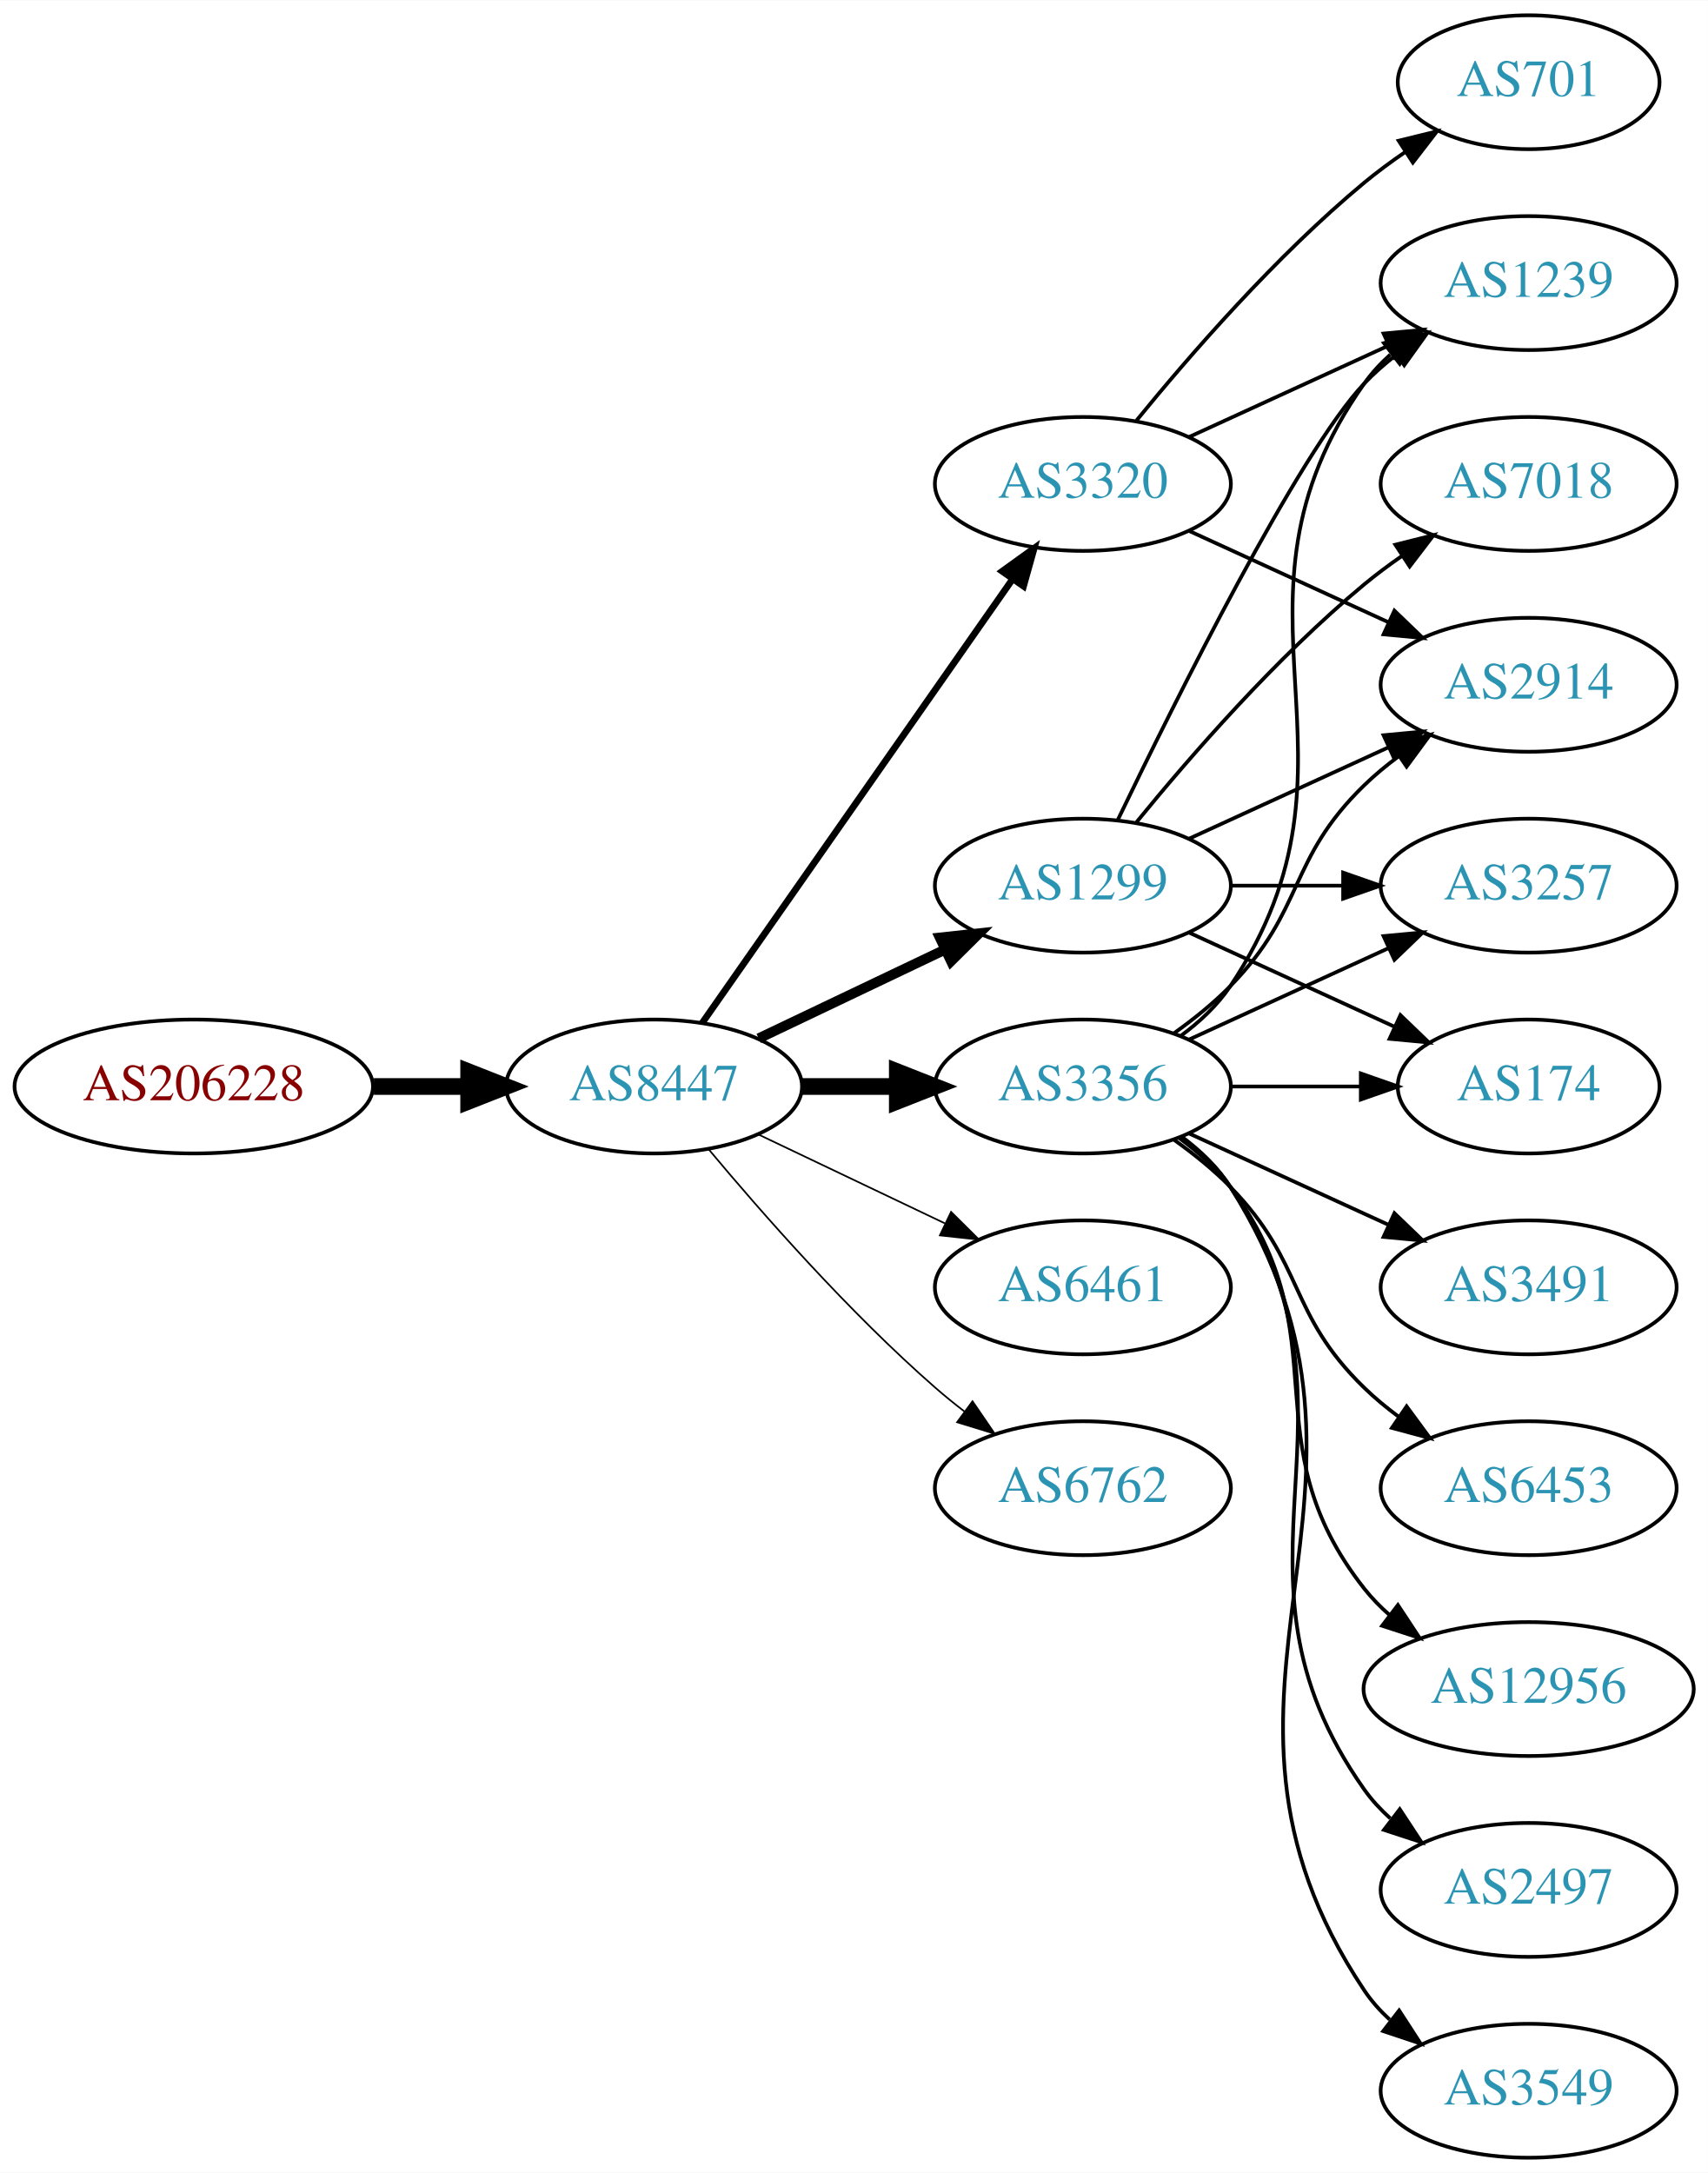
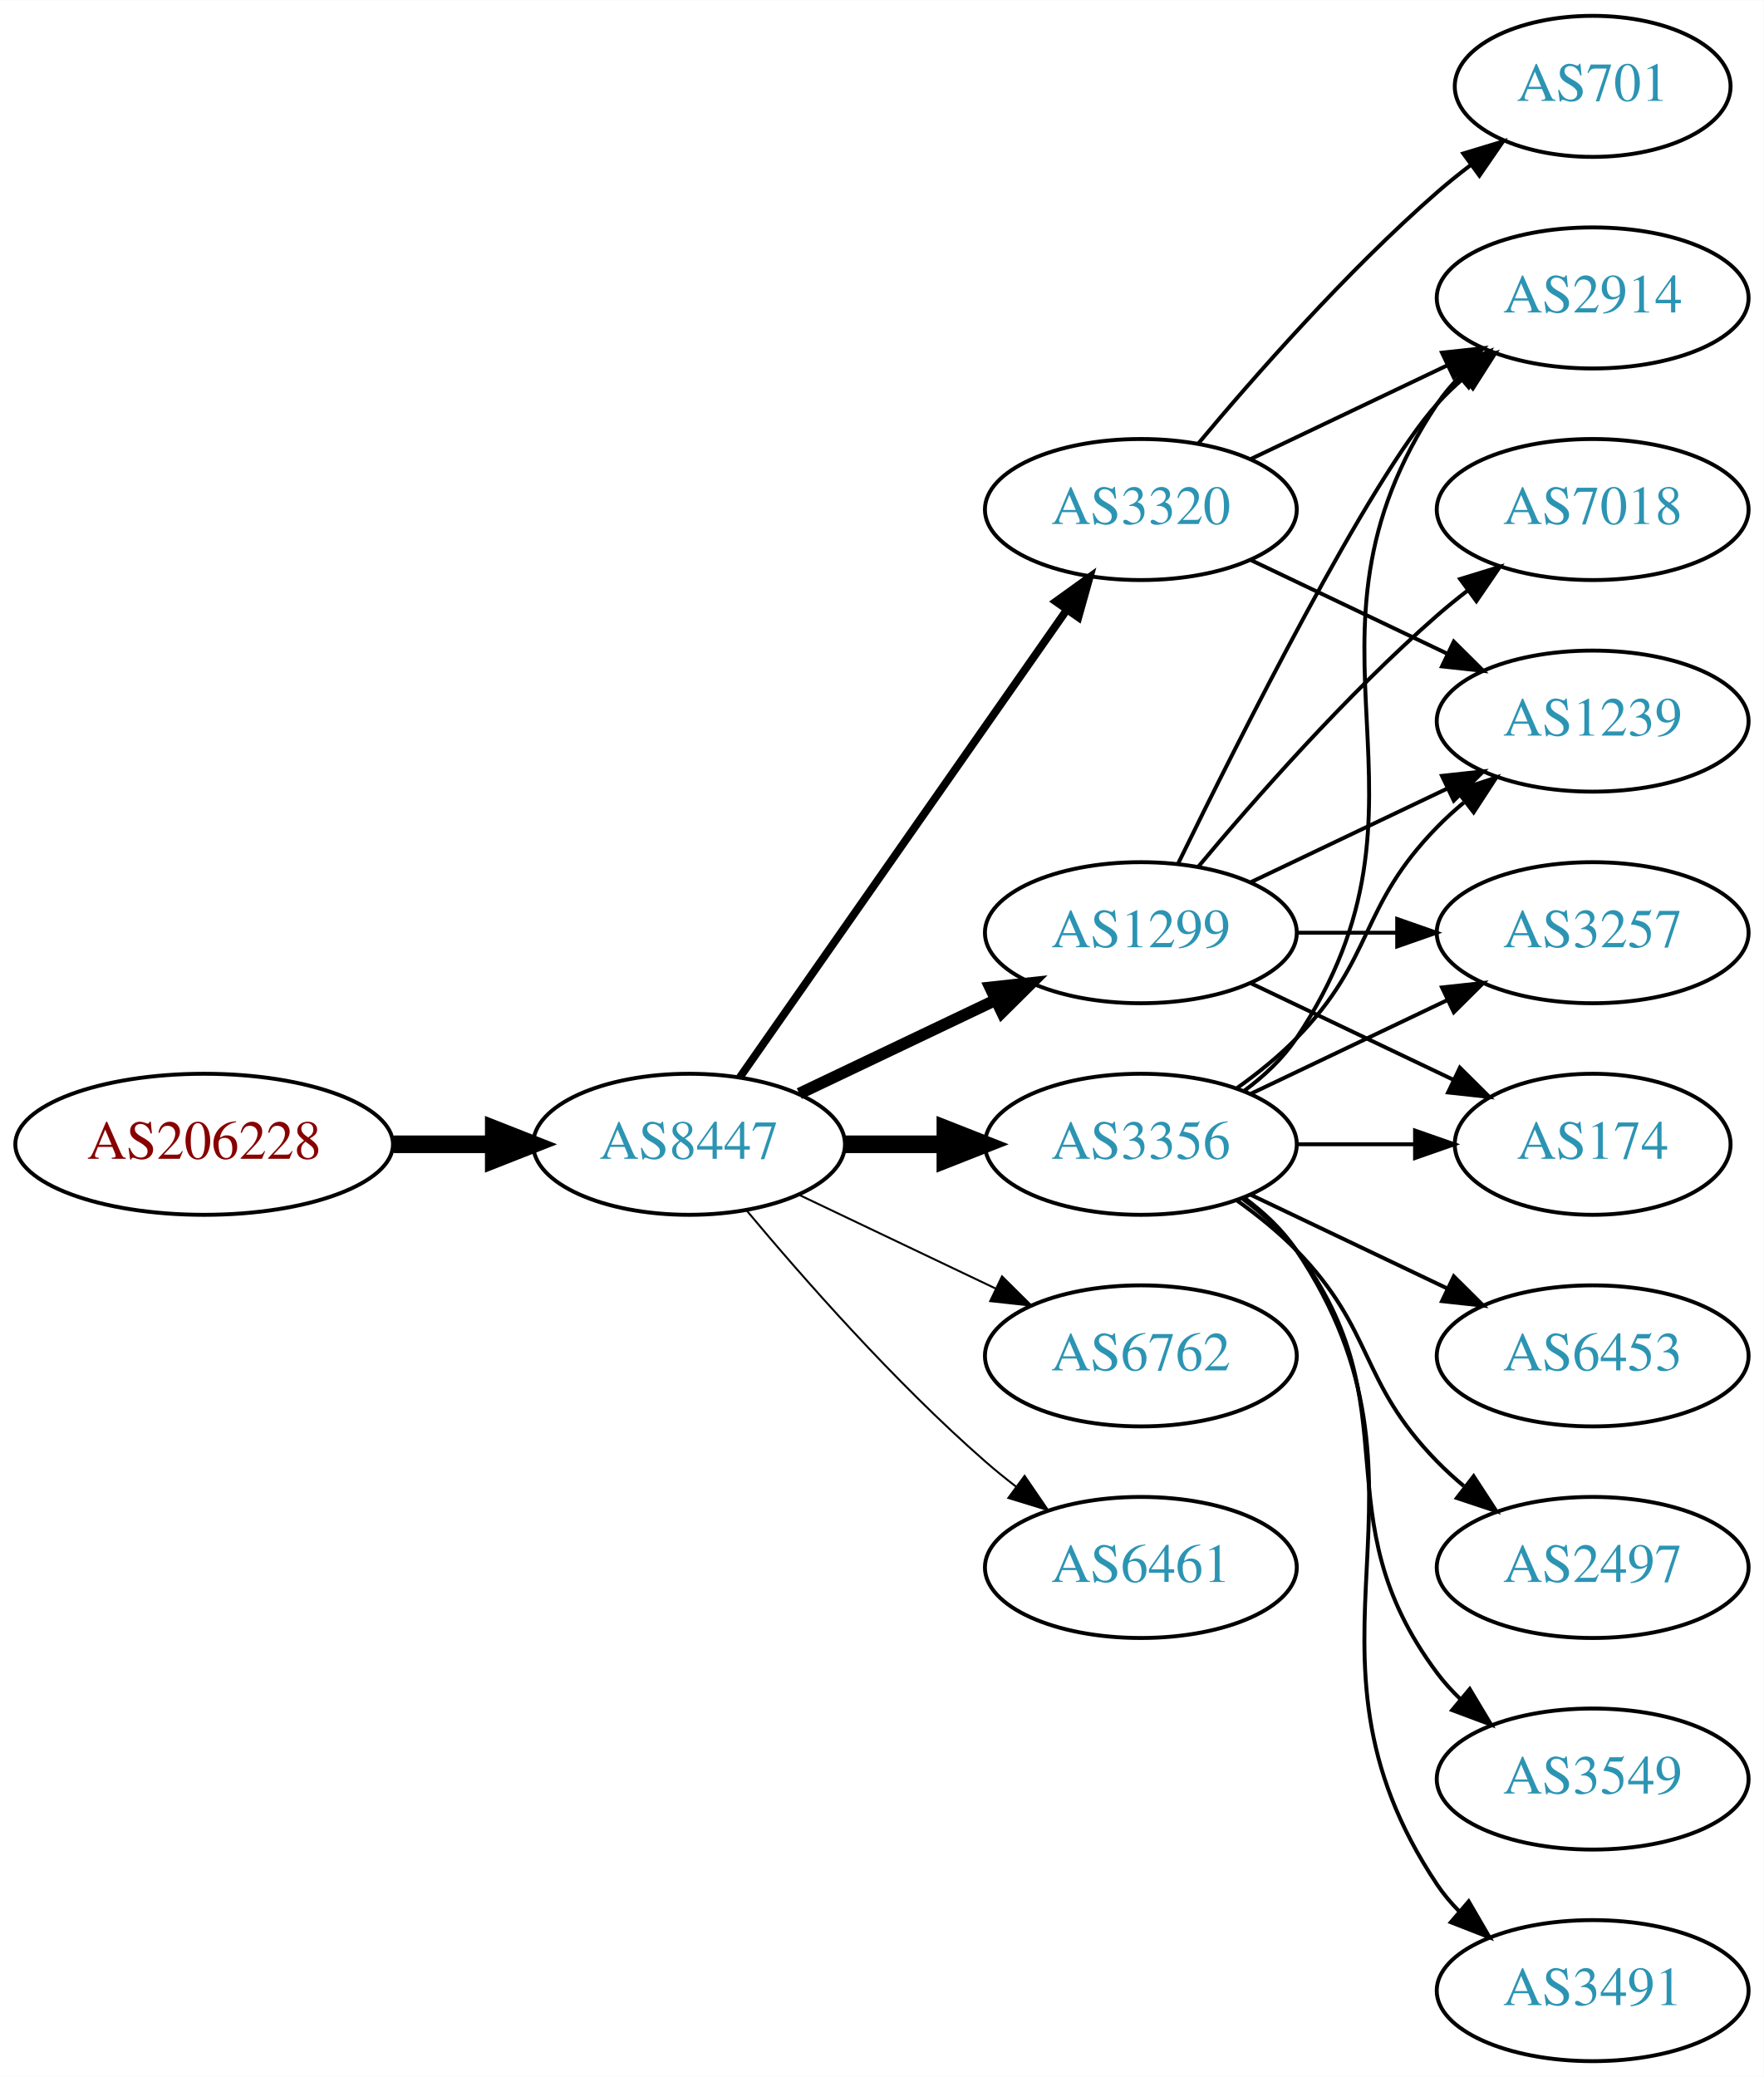
- <svg xmlns="http://www.w3.org/2000/svg" xmlns:xlink="http://www.w3.org/1999/xlink" width="459pt" height="584pt" viewBox="0.00 0.00 459.17 584.00">
-   <g id="graph0" class="graph" transform="scale(1 1) rotate(0) translate(4 580)">
-     <polygon fill="white" stroke="none" points="-4,4 -4,-580 455.17,-580 455.17,4 -4,4" />
+ <svg xmlns="http://www.w3.org/2000/svg" xmlns:xlink="http://www.w3.org/1999/xlink" width="450pt" height="530pt" viewBox="0.00 0.00 450.07 530.00">
+   <g id="graph0" class="graph" transform="scale(1 1) rotate(0) translate(4 526)">
+     <polygon fill="white" stroke="none" points="-4,4 -4,-526 446.07,-526 446.07,4 -4,4" />
    <g id="node1" class="node">
      <g id="a_node1">
        <a xlink:href="/asn/206228" xlink:title="AS206228 ~ Andritz AG [AT]">
-           <ellipse fill="#ffffff" stroke="black" cx="48.096" cy="-288" rx="48.192" ry="18" />
-           <text text-anchor="middle" x="48.096" y="-284.3" font-family="Times,serif" font-size="14.00" fill="#880000">AS206228</text>
+           <ellipse fill="#ffffff" stroke="black" cx="48.096" cy="-234" rx="48.192" ry="18" />
+           <text text-anchor="middle" x="48.096" y="-230.3" font-family="Times,serif" font-size="14.00" fill="#880000">AS206228</text>
        </a>
      </g>
    </g>
    <g id="node2" class="node">
      <g id="a_node2">
        <a xlink:href="/asn/8447" xlink:title="AS8447 ~ A1 Telekom Austria AG [AT]">
-           <ellipse fill="#ffffff" stroke="black" cx="171.838" cy="-288" rx="39.794" ry="18" />
-           <text text-anchor="middle" x="171.838" y="-284.3" font-family="Times,serif" font-size="14.00" fill="#2c94b3">AS8447</text>
+           <ellipse fill="#ffffff" stroke="black" cx="171.838" cy="-234" rx="39.794" ry="18" />
+           <text text-anchor="middle" x="171.838" y="-230.3" font-family="Times,serif" font-size="14.00" fill="#2c94b3">AS8447</text>
        </a>
      </g>
    </g>
    <g id="edge1" class="edge">
-       <path fill="none" stroke="black" stroke-width="4.5" d="M96.513,-288C104.867,-288 113.577,-288 121.969,-288" />
-       <polygon fill="black" stroke="black" stroke-width="4.5" points="122.004,-291.938 132.004,-288 122.004,-284.063 122.004,-291.938" />
+       <path fill="none" stroke="black" stroke-width="4.5" d="M96.513,-234C104.867,-234 113.577,-234 121.969,-234" />
+       <polygon fill="black" stroke="black" stroke-width="4.5" points="122.004,-237.938 132.004,-234 122.004,-230.063 122.004,-237.938" />
    </g>
    <g id="node3" class="node">
      <g id="a_node3">
        <a xlink:href="/asn/3356" xlink:title="AS3356 ~ Level 3 Parent, LLC [US]">
-           <ellipse fill="#ffffff" stroke="black" cx="287.131" cy="-288" rx="39.794" ry="18" />
-           <text text-anchor="middle" x="287.131" y="-284.3" font-family="Times,serif" font-size="14.00" fill="#2c94b3">AS3356</text>
+           <ellipse fill="#ffffff" stroke="black" cx="287.131" cy="-234" rx="39.794" ry="18" />
+           <text text-anchor="middle" x="287.131" y="-230.3" font-family="Times,serif" font-size="14.00" fill="#2c94b3">AS3356</text>
        </a>
      </g>
    </g>
    <g id="edge2" class="edge">
-       <path fill="none" stroke="black" stroke-width="4.5" d="M211.51,-288C219.713,-288 228.477,-288 237.009,-288" />
-       <polygon fill="black" stroke="black" stroke-width="4.5" points="237.248,-291.938 247.248,-288 237.248,-284.063 237.248,-291.938" />
+       <path fill="none" stroke="black" stroke-width="4.5" d="M211.51,-234C219.713,-234 228.477,-234 237.009,-234" />
+       <polygon fill="black" stroke="black" stroke-width="4.5" points="237.248,-237.938 247.248,-234 237.248,-230.063 237.248,-237.938" />
    </g>
    <g id="node4" class="node">
      <g id="a_node4">
        <a xlink:href="/asn/1299" xlink:title="AS1299 ~ Telia Carrier [EU]">
-           <ellipse fill="#ffffff" stroke="black" cx="287.131" cy="-342" rx="39.794" ry="18" />
-           <text text-anchor="middle" x="287.131" y="-338.3" font-family="Times,serif" font-size="14.00" fill="#2c94b3">AS1299</text>
+           <ellipse fill="#ffffff" stroke="black" cx="287.131" cy="-288" rx="39.794" ry="18" />
+           <text text-anchor="middle" x="287.131" y="-284.3" font-family="Times,serif" font-size="14.00" fill="#2c94b3">AS1299</text>
        </a>
      </g>
    </g>
    <g id="edge3" class="edge">
-       <path fill="none" stroke="black" stroke-width="2.7" d="M199.974,-300.934C214.968,-308.081 233.789,-317.052 250.013,-324.785" />
-       <polygon fill="black" stroke="black" stroke-width="2.7" points="248.683,-328.028 259.216,-329.171 251.695,-321.709 248.683,-328.028" />
+       <path fill="none" stroke="black" stroke-width="3" d="M199.974,-246.934C214.968,-254.081 233.789,-263.052 250.013,-270.785" />
+       <polygon fill="black" stroke="black" stroke-width="3" points="248.683,-274.028 259.216,-275.171 251.695,-267.709 248.683,-274.028" />
    </g>
    <g id="node5" class="node">
      <g id="a_node5">
-         <a xlink:href="/asn/6461" xlink:title="AS6461 ~ Zayo Bandwidth [US]">
-           <ellipse fill="#ffffff" stroke="black" cx="287.131" cy="-234" rx="39.794" ry="18" />
-           <text text-anchor="middle" x="287.131" y="-230.3" font-family="Times,serif" font-size="14.00" fill="#2c94b3">AS6461</text>
+         <a xlink:href="/asn/6762" xlink:title="AS6762 ~ TELECOM ITALIA SPARKLE S.p.A. [IT]">
+           <ellipse fill="#ffffff" stroke="black" cx="287.131" cy="-180" rx="39.794" ry="18" />
+           <text text-anchor="middle" x="287.131" y="-176.3" font-family="Times,serif" font-size="14.00" fill="#2c94b3">AS6762</text>
        </a>
      </g>
    </g>
    <g id="edge4" class="edge">
-       <path fill="none" stroke="black" stroke-width="0.45" d="M199.974,-275.066C214.968,-267.919 233.789,-258.948 250.013,-251.215" />
-       <polygon fill="black" stroke="black" stroke-width="0.45" points="251.695,-254.291 259.216,-246.829 248.683,-247.972 251.695,-254.291" />
+       <path fill="none" stroke="black" stroke-width="0.5" d="M199.974,-221.066C214.968,-213.919 233.789,-204.948 250.013,-197.215" />
+       <polygon fill="black" stroke="black" stroke-width="0.5" points="251.695,-200.291 259.216,-192.829 248.683,-193.972 251.695,-200.291" />
    </g>
    <g id="node6" class="node">
      <g id="a_node6">
        <a xlink:href="/asn/3320" xlink:title="AS3320 ~ DTAG [DE]">
-           <ellipse fill="#ffffff" stroke="black" cx="287.131" cy="-450" rx="39.794" ry="18" />
-           <text text-anchor="middle" x="287.131" y="-446.3" font-family="Times,serif" font-size="14.00" fill="#2c94b3">AS3320</text>
+           <ellipse fill="#ffffff" stroke="black" cx="287.131" cy="-396" rx="39.794" ry="18" />
+           <text text-anchor="middle" x="287.131" y="-392.3" font-family="Times,serif" font-size="14.00" fill="#2c94b3">AS3320</text>
        </a>
      </g>
    </g>
    <g id="edge5" class="edge">
-       <path fill="none" stroke="black" stroke-width="1.8" d="M184.748,-305.031C204.67,-333.517 244.859,-390.985 268.209,-424.374" />
-       <polygon fill="black" stroke="black" stroke-width="1.8" points="265.44,-426.521 274.039,-432.71 271.176,-422.509 265.44,-426.521" />
+       <path fill="none" stroke="black" stroke-width="2" d="M184.748,-251.031C204.67,-279.517 244.859,-336.985 268.209,-370.374" />
+       <polygon fill="black" stroke="black" stroke-width="2" points="265.44,-372.521 274.039,-378.71 271.176,-368.509 265.44,-372.521" />
    </g>
    <g id="node7" class="node">
      <g id="a_node7">
-         <a xlink:href="/asn/6762" xlink:title="AS6762 ~ TELECOM ITALIA SPARKLE S.p.A. [IT]">
-           <ellipse fill="#ffffff" stroke="black" cx="287.131" cy="-180" rx="39.794" ry="18" />
-           <text text-anchor="middle" x="287.131" y="-176.3" font-family="Times,serif" font-size="14.00" fill="#2c94b3">AS6762</text>
+         <a xlink:href="/asn/6461" xlink:title="AS6461 ~ Zayo Bandwidth [US]">
+           <ellipse fill="#ffffff" stroke="black" cx="287.131" cy="-126" rx="39.794" ry="18" />
+           <text text-anchor="middle" x="287.131" y="-122.3" font-family="Times,serif" font-size="14.00" fill="#2c94b3">AS6461</text>
        </a>
      </g>
    </g>
    <g id="edge6" class="edge">
-       <path fill="none" stroke="black" stroke-width="0.45" d="M186.468,-271.183C200.751,-254.071 224.297,-227.255 247.484,-207 249.95,-204.846 252.589,-202.706 255.286,-200.628" />
-       <polygon fill="black" stroke="black" stroke-width="0.45" points="257.459,-203.375 263.44,-194.63 253.311,-197.736 257.459,-203.375" />
+       <path fill="none" stroke="black" stroke-width="0.5" d="M186.468,-217.183C200.751,-200.071 224.297,-173.255 247.484,-153 249.95,-150.846 252.589,-148.706 255.286,-146.628" />
+       <polygon fill="black" stroke="black" stroke-width="0.5" points="257.459,-149.375 263.44,-140.63 253.311,-143.736 257.459,-149.375" />
    </g>
    <g id="node8" class="node">
      <g id="a_node8">
-         <a xlink:href="/asn/2497" xlink:title="AS2497 ~ Internet Initiative Japan Inc. [JP]">
-           <ellipse fill="#ffffff" stroke="black" cx="406.973" cy="-72" rx="39.794" ry="18" />
-           <text text-anchor="middle" x="406.973" y="-68.3" font-family="Times,serif" font-size="14.00" fill="#2c94b3">AS2497</text>
+         <a xlink:href="/asn/3549" xlink:title="AS3549 ~ Level 3 Parent, LLC [US]">
+           <ellipse fill="#ffffff" stroke="black" cx="402.424" cy="-72" rx="39.794" ry="18" />
+           <text text-anchor="middle" x="402.424" y="-68.3" font-family="Times,serif" font-size="14.00" fill="#2c94b3">AS3549</text>
        </a>
      </g>
    </g>
    <g id="edge7" class="edge">
-       <path fill="none" stroke="black" d="M313.45,-274.393C318.506,-270.649 323.318,-266.169 326.777,-261 367.802,-199.706 320.198,-159.225 362.777,-99 364.769,-96.184 367.156,-93.599 369.772,-91.24" />
-       <polygon fill="black" stroke="black" points="372.324,-93.694 378.14,-84.838 368.071,-88.135 372.324,-93.694" />
+       <path fill="none" stroke="black" d="M313.062,-220.118C318.138,-216.389 323.056,-211.984 326.777,-207 357.049,-166.458 332.506,-139.542 362.777,-99 364.522,-96.664 366.529,-94.455 368.693,-92.383" />
+       <polygon fill="black" stroke="black" points="371.052,-94.973 376.493,-85.882 366.57,-89.595 371.052,-94.973" />
    </g>
    <g id="node9" class="node">
      <g id="a_node9">
        <a xlink:href="/asn/2914" xlink:title="AS2914 ~ NTT America, Inc. [US]">
-           <ellipse fill="#ffffff" stroke="black" cx="406.973" cy="-396" rx="39.794" ry="18" />
-           <text text-anchor="middle" x="406.973" y="-392.3" font-family="Times,serif" font-size="14.00" fill="#2c94b3">AS2914</text>
+           <ellipse fill="#ffffff" stroke="black" cx="402.424" cy="-450" rx="39.794" ry="18" />
+           <text text-anchor="middle" x="402.424" y="-446.3" font-family="Times,serif" font-size="14.00" fill="#2c94b3">AS2914</text>
        </a>
      </g>
    </g>
    <g id="edge8" class="edge">
-       <path fill="none" stroke="black" d="M311.725,-302.389C316.981,-306.148 322.313,-310.437 326.777,-315 346.95,-335.617 342.084,-348.906 362.777,-369 365.623,-371.763 368.796,-374.386 372.096,-376.834" />
-       <polygon fill="black" stroke="black" points="370.213,-379.786 380.444,-382.538 374.162,-374.006 370.213,-379.786" />
+       <path fill="none" stroke="black" d="M313.45,-247.607C318.506,-251.351 323.318,-255.831 326.777,-261 367.802,-322.294 321.753,-361.706 362.777,-423 364.399,-425.423 366.318,-427.695 368.42,-429.81" />
+       <polygon fill="black" stroke="black" points="366.233,-432.546 376.105,-436.393 370.787,-427.229 366.233,-432.546" />
    </g>
    <g id="node10" class="node">
      <g id="a_node10">
-         <a xlink:href="/asn/3549" xlink:title="AS3549 ~ Level 3 Parent, LLC [US]">
-           <ellipse fill="#ffffff" stroke="black" cx="406.973" cy="-18" rx="39.794" ry="18" />
-           <text text-anchor="middle" x="406.973" y="-14.3" font-family="Times,serif" font-size="14.00" fill="#2c94b3">AS3549</text>
+         <a xlink:href="/asn/174" xlink:title="AS174 ~ Cogent Communications [US]">
+           <ellipse fill="#ffffff" stroke="black" cx="402.424" cy="-234" rx="35.194" ry="18" />
+           <text text-anchor="middle" x="402.424" y="-230.3" font-family="Times,serif" font-size="14.00" fill="#2c94b3">AS174</text>
        </a>
      </g>
    </g>
    <g id="edge9" class="edge">
-       <path fill="none" stroke="black" d="M313.657,-274.528C318.702,-270.777 323.457,-266.26 326.777,-261 378.727,-178.7 308.739,-125.944 362.777,-45 364.692,-42.131 367.027,-39.51 369.608,-37.128" />
-       <polygon fill="black" stroke="black" points="372.159,-39.579 377.919,-30.687 367.871,-34.046 372.159,-39.579" />
+       <path fill="none" stroke="black" d="M326.803,-234C336.508,-234 346.999,-234 356.962,-234" />
+       <polygon fill="black" stroke="black" points="357.098,-237.5 367.098,-234 357.098,-230.5 357.098,-237.5" />
    </g>
    <g id="node11" class="node">
      <g id="a_node11">
        <a xlink:href="/asn/3491" xlink:title="AS3491 ~ PCCW Global, Inc. [US]">
-           <ellipse fill="#ffffff" stroke="black" cx="406.973" cy="-234" rx="39.794" ry="18" />
-           <text text-anchor="middle" x="406.973" y="-230.3" font-family="Times,serif" font-size="14.00" fill="#2c94b3">AS3491</text>
+           <ellipse fill="#ffffff" stroke="black" cx="402.424" cy="-18" rx="39.794" ry="18" />
+           <text text-anchor="middle" x="402.424" y="-14.3" font-family="Times,serif" font-size="14.00" fill="#2c94b3">AS3491</text>
        </a>
      </g>
    </g>
    <g id="edge10" class="edge">
-       <path fill="none" stroke="black" d="M315.76,-275.339C331.717,-268.027 351.987,-258.739 369.27,-250.819" />
-       <polygon fill="black" stroke="black" points="370.885,-253.929 378.518,-246.581 367.969,-247.565 370.885,-253.929" />
+       <path fill="none" stroke="black" d="M313.45,-220.393C318.506,-216.649 323.318,-212.169 326.777,-207 367.802,-145.706 321.753,-106.294 362.777,-45 364.399,-42.577 366.318,-40.305 368.42,-38.19" />
+       <polygon fill="black" stroke="black" points="370.787,-40.771 376.105,-31.607 366.233,-35.454 370.787,-40.771" />
    </g>
    <g id="node12" class="node">
      <g id="a_node12">
-         <a xlink:href="/asn/6453" xlink:title="AS6453 ~ TATA COMMUNICATIONS (AMERICA) INC [US]">
-           <ellipse fill="#ffffff" stroke="black" cx="406.973" cy="-180" rx="39.794" ry="18" />
-           <text text-anchor="middle" x="406.973" y="-176.3" font-family="Times,serif" font-size="14.00" fill="#2c94b3">AS6453</text>
+         <a xlink:href="/asn/3257" xlink:title="AS3257 ~ GTT [DE]">
+           <ellipse fill="#ffffff" stroke="black" cx="402.424" cy="-288" rx="39.794" ry="18" />
+           <text text-anchor="middle" x="402.424" y="-284.3" font-family="Times,serif" font-size="14.00" fill="#2c94b3">AS3257</text>
        </a>
      </g>
    </g>
    <g id="edge11" class="edge">
-       <path fill="none" stroke="black" d="M311.725,-273.611C316.981,-269.852 322.313,-265.563 326.777,-261 346.95,-240.383 342.084,-227.094 362.777,-207 365.623,-204.237 368.796,-201.614 372.096,-199.166" />
-       <polygon fill="black" stroke="black" points="374.162,-201.994 380.444,-193.462 370.213,-196.214 374.162,-201.994" />
+       <path fill="none" stroke="black" d="M315.267,-246.934C330.261,-254.081 349.082,-263.052 365.306,-270.785" />
+       <polygon fill="black" stroke="black" points="363.976,-274.028 374.509,-275.171 366.988,-267.709 363.976,-274.028" />
    </g>
    <g id="node13" class="node">
      <g id="a_node13">
-         <a xlink:href="/asn/12956" xlink:title="AS12956 ~ TELXIUS [ES]">
-           <ellipse fill="#ffffff" stroke="black" cx="406.973" cy="-126" rx="44.393" ry="18" />
-           <text text-anchor="middle" x="406.973" y="-122.3" font-family="Times,serif" font-size="14.00" fill="#2c94b3">AS12956</text>
+         <a xlink:href="/asn/6453" xlink:title="AS6453 ~ TATA COMMUNICATIONS (AMERICA) INC [US]">
+           <ellipse fill="#ffffff" stroke="black" cx="402.424" cy="-180" rx="39.794" ry="18" />
+           <text text-anchor="middle" x="402.424" y="-176.3" font-family="Times,serif" font-size="14.00" fill="#2c94b3">AS6453</text>
        </a>
      </g>
    </g>
    <g id="edge12" class="edge">
-       <path fill="none" stroke="black" d="M313.062,-274.118C318.138,-270.389 323.056,-265.984 326.777,-261 357.049,-220.458 331.479,-192.754 362.777,-153 364.802,-150.429 367.143,-148.037 369.668,-145.826" />
-       <polygon fill="black" stroke="black" points="371.824,-148.584 377.657,-139.739 367.582,-143.016 371.824,-148.584" />
+       <path fill="none" stroke="black" d="M315.267,-221.066C330.261,-213.919 349.082,-204.948 365.306,-197.215" />
+       <polygon fill="black" stroke="black" points="366.988,-200.291 374.509,-192.829 363.976,-193.972 366.988,-200.291" />
    </g>
    <g id="node14" class="node">
      <g id="a_node14">
-         <a xlink:href="/asn/3257" xlink:title="AS3257 ~ GTT [DE]">
-           <ellipse fill="#ffffff" stroke="black" cx="406.973" cy="-342" rx="39.794" ry="18" />
-           <text text-anchor="middle" x="406.973" y="-338.3" font-family="Times,serif" font-size="14.00" fill="#2c94b3">AS3257</text>
+         <a xlink:href="/asn/1239" xlink:title="AS1239 ~ Sprint [US]">
+           <ellipse fill="#ffffff" stroke="black" cx="402.424" cy="-342" rx="39.794" ry="18" />
+           <text text-anchor="middle" x="402.424" y="-338.3" font-family="Times,serif" font-size="14.00" fill="#2c94b3">AS1239</text>
        </a>
      </g>
    </g>
    <g id="edge13" class="edge">
-       <path fill="none" stroke="black" d="M315.76,-300.661C331.717,-307.973 351.987,-317.261 369.27,-325.181" />
-       <polygon fill="black" stroke="black" points="367.969,-328.435 378.518,-329.419 370.885,-322.071 367.969,-328.435" />
+       <path fill="none" stroke="black" d="M311.725,-248.389C316.981,-252.148 322.313,-256.437 326.777,-261 346.95,-281.617 342.605,-294.383 362.777,-315 364.87,-317.139 367.154,-319.218 369.53,-321.21" />
+       <polygon fill="black" stroke="black" points="367.774,-324.275 377.83,-327.611 372.049,-318.732 367.774,-324.275" />
    </g>
    <g id="node15" class="node">
      <g id="a_node15">
-         <a xlink:href="/asn/174" xlink:title="AS174 ~ Cogent Communications [US]">
-           <ellipse fill="#ffffff" stroke="black" cx="406.973" cy="-288" rx="35.194" ry="18" />
-           <text text-anchor="middle" x="406.973" y="-284.3" font-family="Times,serif" font-size="14.00" fill="#2c94b3">AS174</text>
+         <a xlink:href="/asn/2497" xlink:title="AS2497 ~ Internet Initiative Japan Inc. [JP]">
+           <ellipse fill="#ffffff" stroke="black" cx="402.424" cy="-126" rx="39.794" ry="18" />
+           <text text-anchor="middle" x="402.424" y="-122.3" font-family="Times,serif" font-size="14.00" fill="#2c94b3">AS2497</text>
        </a>
      </g>
    </g>
    <g id="edge14" class="edge">
-       <path fill="none" stroke="black" d="M327.044,-288C338.13,-288 350.29,-288 361.672,-288" />
-       <polygon fill="black" stroke="black" points="361.854,-291.5 371.854,-288 361.854,-284.5 361.854,-291.5" />
-     </g>
-     <g id="node16" class="node">
-       <g id="a_node16">
-         <a xlink:href="/asn/1239" xlink:title="AS1239 ~ Sprint [US]">
-           <ellipse fill="#ffffff" stroke="black" cx="406.973" cy="-504" rx="39.794" ry="18" />
-           <text text-anchor="middle" x="406.973" y="-500.3" font-family="Times,serif" font-size="14.00" fill="#2c94b3">AS1239</text>
-         </a>
-       </g>
-     </g>
-     <g id="edge15" class="edge">
-       <path fill="none" stroke="black" d="M313.45,-301.607C318.506,-305.351 323.318,-309.831 326.777,-315 367.802,-376.294 320.198,-416.775 362.777,-477 364.769,-479.816 367.156,-482.401 369.772,-484.76" />
-       <polygon fill="black" stroke="black" points="368.071,-487.865 378.14,-491.162 372.324,-482.306 368.071,-487.865" />
+       <path fill="none" stroke="black" d="M311.725,-219.611C316.981,-215.852 322.313,-211.563 326.777,-207 346.95,-186.383 342.605,-173.617 362.777,-153 364.87,-150.861 367.154,-148.782 369.53,-146.79" />
+       <polygon fill="black" stroke="black" points="372.049,-149.268 377.83,-140.389 367.774,-143.725 372.049,-149.268" />
+     </g>
+     <g id="edge18" class="edge">
+       <path fill="none" stroke="black" d="M296.569,-305.511C312.187,-337.509 345.574,-403.893 362.777,-423 364.78,-425.224 366.999,-427.363 369.331,-429.397" />
+       <polygon fill="black" stroke="black" points="367.529,-432.433 377.55,-435.873 371.862,-426.935 367.529,-432.433" />
    </g>
    <g id="edge19" class="edge">
-       <path fill="none" stroke="black" d="M315.76,-354.661C331.717,-361.973 351.987,-371.261 369.27,-379.181" />
-       <polygon fill="black" stroke="black" points="367.969,-382.435 378.518,-383.419 370.885,-376.071 367.969,-382.435" />
-     </g>
-     <g id="edge16" class="edge">
-       <path fill="none" stroke="black" d="M327.044,-342C336.597,-342 346.947,-342 356.909,-342" />
-       <polygon fill="black" stroke="black" points="357.102,-345.5 367.102,-342 357.102,-338.5 357.102,-345.5" />
-     </g>
-     <g id="edge18" class="edge">
-       <path fill="none" stroke="black" d="M315.76,-329.339C332.176,-321.817 353.158,-312.202 370.754,-304.139" />
-       <polygon fill="black" stroke="black" points="372.499,-307.189 380.132,-299.842 369.583,-300.826 372.499,-307.189" />
+       <path fill="none" stroke="black" d="M315.267,-275.066C330.699,-267.71 350.185,-258.423 366.72,-250.541" />
+       <polygon fill="black" stroke="black" points="368.54,-253.551 376.062,-246.089 365.529,-247.232 368.54,-253.551" />
    </g>
    <g id="edge20" class="edge">
-       <path fill="none" stroke="black" d="M296.478,-359.595C311.945,-391.732 345.09,-458.34 362.777,-477 365.363,-479.728 368.281,-482.294 371.349,-484.677" />
-       <polygon fill="black" stroke="black" points="369.503,-487.658 379.697,-490.543 373.527,-481.93 369.503,-487.658" />
+       <path fill="none" stroke="black" d="M326.803,-288C335.006,-288 343.77,-288 352.302,-288" />
+       <polygon fill="black" stroke="black" points="352.541,-291.5 362.541,-288 352.541,-284.5 352.541,-291.5" />
+     </g>
+     <g id="edge21" class="edge">
+       <path fill="none" stroke="black" d="M315.267,-300.934C330.261,-308.081 349.082,-317.052 365.306,-324.785" />
+       <polygon fill="black" stroke="black" points="363.976,-328.028 374.509,-329.171 366.988,-321.709 363.976,-328.028" />
    </g>
    <g id="node17" class="node">
      <g id="a_node17">
        <a xlink:href="/asn/7018" xlink:title="AS7018 ~ AT&amp;T Services, Inc. [US]">
-           <ellipse fill="#ffffff" stroke="black" cx="406.973" cy="-450" rx="39.794" ry="18" />
-           <text text-anchor="middle" x="406.973" y="-446.3" font-family="Times,serif" font-size="14.00" fill="#2c94b3">AS7018</text>
-         </a>
-       </g>
+           <ellipse fill="#ffffff" stroke="black" cx="402.424" cy="-396" rx="39.794" ry="18" />
+           <text text-anchor="middle" x="402.424" y="-392.3" font-family="Times,serif" font-size="14.00" fill="#2c94b3">AS7018</text>
+         </a>
+       </g>
+     </g>
+     <g id="edge22" class="edge">
+       <path fill="none" stroke="black" d="M301.761,-304.817C316.044,-321.929 339.59,-348.745 362.777,-369 365.243,-371.154 367.882,-373.294 370.579,-375.372" />
+       <polygon fill="black" stroke="black" points="368.604,-378.264 378.733,-381.37 372.752,-372.625 368.604,-378.264" />
+     </g>
+     <g id="edge15" class="edge">
+       <path fill="none" stroke="black" d="M315.267,-408.934C330.261,-416.081 349.082,-425.052 365.306,-432.785" />
+       <polygon fill="black" stroke="black" points="363.976,-436.028 374.509,-437.171 366.988,-429.709 363.976,-436.028" />
    </g>
    <g id="edge17" class="edge">
-       <path fill="none" stroke="black" d="M301.55,-359.065C315.665,-376.375 339.079,-403.345 362.777,-423 365.994,-425.668 369.494,-428.27 373.065,-430.741" />
-       <polygon fill="black" stroke="black" points="371.143,-433.666 381.421,-436.236 374.988,-427.817 371.143,-433.666" />
-     </g>
-     <g id="edge22" class="edge">
-       <path fill="none" stroke="black" d="M315.76,-437.339C331.717,-430.027 351.987,-420.739 369.27,-412.819" />
-       <polygon fill="black" stroke="black" points="370.885,-415.929 378.518,-408.581 367.969,-409.565 370.885,-415.929" />
-     </g>
-     <g id="edge21" class="edge">
-       <path fill="none" stroke="black" d="M315.76,-462.661C331.717,-469.973 351.987,-479.261 369.27,-487.181" />
-       <polygon fill="black" stroke="black" points="367.969,-490.435 378.518,-491.419 370.885,-484.071 367.969,-490.435" />
-     </g>
-     <g id="node18" class="node">
-       <g id="a_node18">
+       <path fill="none" stroke="black" d="M315.267,-383.066C330.261,-375.919 349.082,-366.948 365.306,-359.215" />
+       <polygon fill="black" stroke="black" points="366.988,-362.291 374.509,-354.829 363.976,-355.972 366.988,-362.291" />
+     </g>
+     <g id="node16" class="node">
+       <g id="a_node16">
        <a xlink:href="/asn/701" xlink:title="AS701 ~ UUNET [US]">
-           <ellipse fill="#ffffff" stroke="black" cx="406.973" cy="-558" rx="35.194" ry="18" />
-           <text text-anchor="middle" x="406.973" y="-554.3" font-family="Times,serif" font-size="14.00" fill="#2c94b3">AS701</text>
-         </a>
-       </g>
-     </g>
-     <g id="edge23" class="edge">
-       <path fill="none" stroke="black" d="M301.55,-467.065C315.665,-484.375 339.079,-511.345 362.777,-531 366.241,-533.872 370.033,-536.669 373.888,-539.308" />
-       <polygon fill="black" stroke="black" points="372.03,-542.275 382.32,-544.797 375.849,-536.408 372.03,-542.275" />
+           <ellipse fill="#ffffff" stroke="black" cx="402.424" cy="-504" rx="35.194" ry="18" />
+           <text text-anchor="middle" x="402.424" y="-500.3" font-family="Times,serif" font-size="14.00" fill="#2c94b3">AS701</text>
+         </a>
+       </g>
+     </g>
+     <g id="edge16" class="edge">
+       <path fill="none" stroke="black" d="M301.761,-412.817C316.044,-429.929 339.59,-456.745 362.777,-477 365.447,-479.332 368.32,-481.648 371.25,-483.886" />
+       <polygon fill="black" stroke="black" points="369.401,-486.87 379.542,-489.939 373.528,-481.216 369.401,-486.87" />
    </g>
  </g>
</svg>
